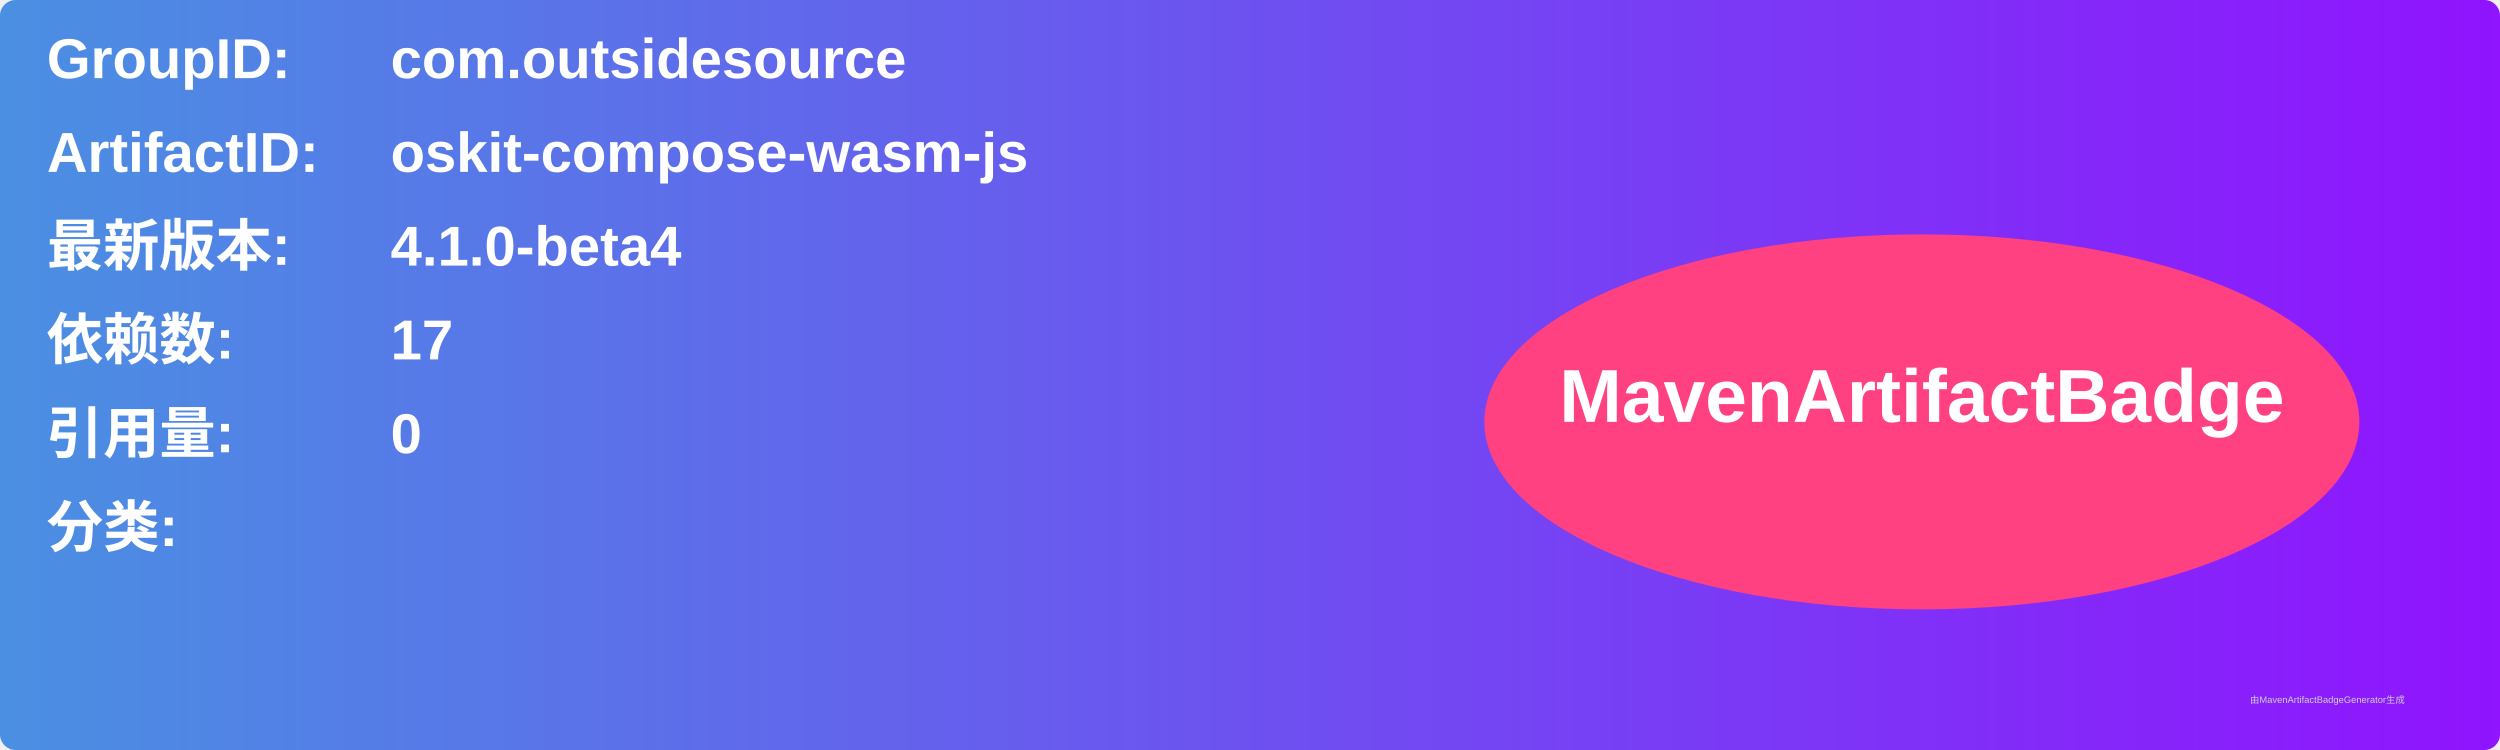
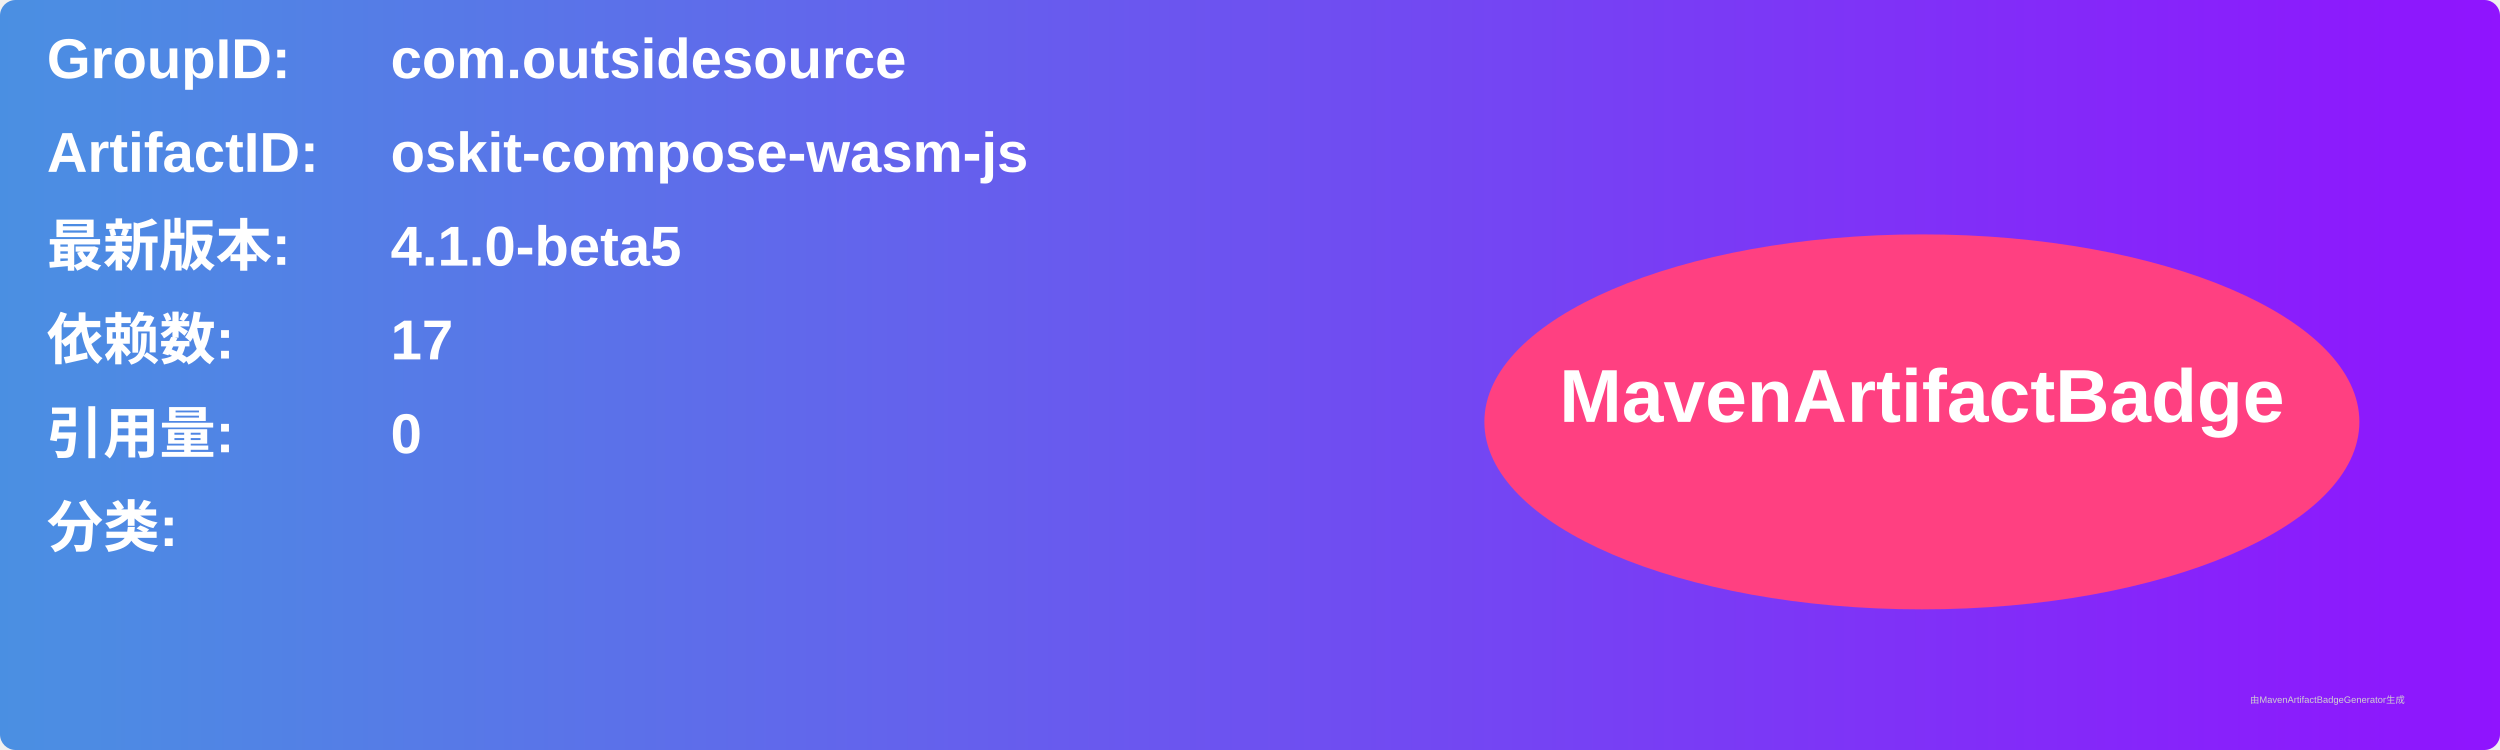
<svg xmlns="http://www.w3.org/2000/svg" width="800" height="240" viewBox="0 0 800 240">
  <linearGradient id="grad" x1="0%" y1="0%" x2="100%" y2="0%">
    <stop offset="0%" stop-color="#4a90e2" />
    <stop offset="100%" stop-color="#9013fe" />
  </linearGradient>
  <rect width="100%" height="100%" rx="5" ry="5" fill="url(#grad)" />
  <g transform="translate(15, 15)">
    <text x="0" y="10" font-family="Arial" font-size="18" fill="white" font-weight="bold" width="260">GroupID:</text>
    <text x="110" y="10" font-family="Arial" font-size="18" fill="white" font-weight="bold" width="460">com.outsidesource</text>
    <text x="0" y="40" font-family="Arial" font-size="18" fill="white" font-weight="bold" width="260">ArtifactID:</text>
    <text x="110" y="40" font-family="Arial" font-size="18" fill="white" font-weight="bold" width="460">oskit-compose-wasm-js</text>
    <text x="0" y="70" font-family="Arial" font-size="18" fill="white" font-weight="bold">最新版本:</text>
    <text x="110" y="70" font-family="Arial" font-size="18" fill="white" font-weight="bold">
-       <tspan font-weight="bold">4.1.0-beta4</tspan>
+       <tspan font-weight="bold">4.1.0-beta5</tspan>
    </text>
    <text x="0" y="100" font-family="Arial" font-size="18" fill="white" font-weight="bold">依赖数: </text>
    <text x="110" y="100" font-family="Arial" font-size="18" fill="white">
      <tspan font-weight="bold">17</tspan>
    </text>
    <text x="0" y="130" font-family="Arial" font-size="18" fill="white" font-weight="bold">引用量: </text>
    <text x="110" y="130" font-family="Arial" font-size="18" fill="white">
      <tspan font-weight="bold">0</tspan>
    </text>
    <text x="0" y="160" font-family="Arial" font-size="18" fill="white" font-weight="bold">分类:</text>
    <text x="10" y="190" font-family="Arial" font-size="10" fill="white">
      <tspan font-weight="bold" />
    </text>
    <ellipse cx="600" cy="120" rx="140" ry="60" fill="#ff4081" />
    <text x="600" y="120" text-anchor="middle" font-family="Arial" font-size="24" fill="white" font-weight="bold">MavenArtifactBadge</text>
  </g>
  <text x="720" y="225" font-family="Arial" font-size="3" fill="#d0d0d0">由MavenArtifactBadgeGenerator生成</text>
</svg>
